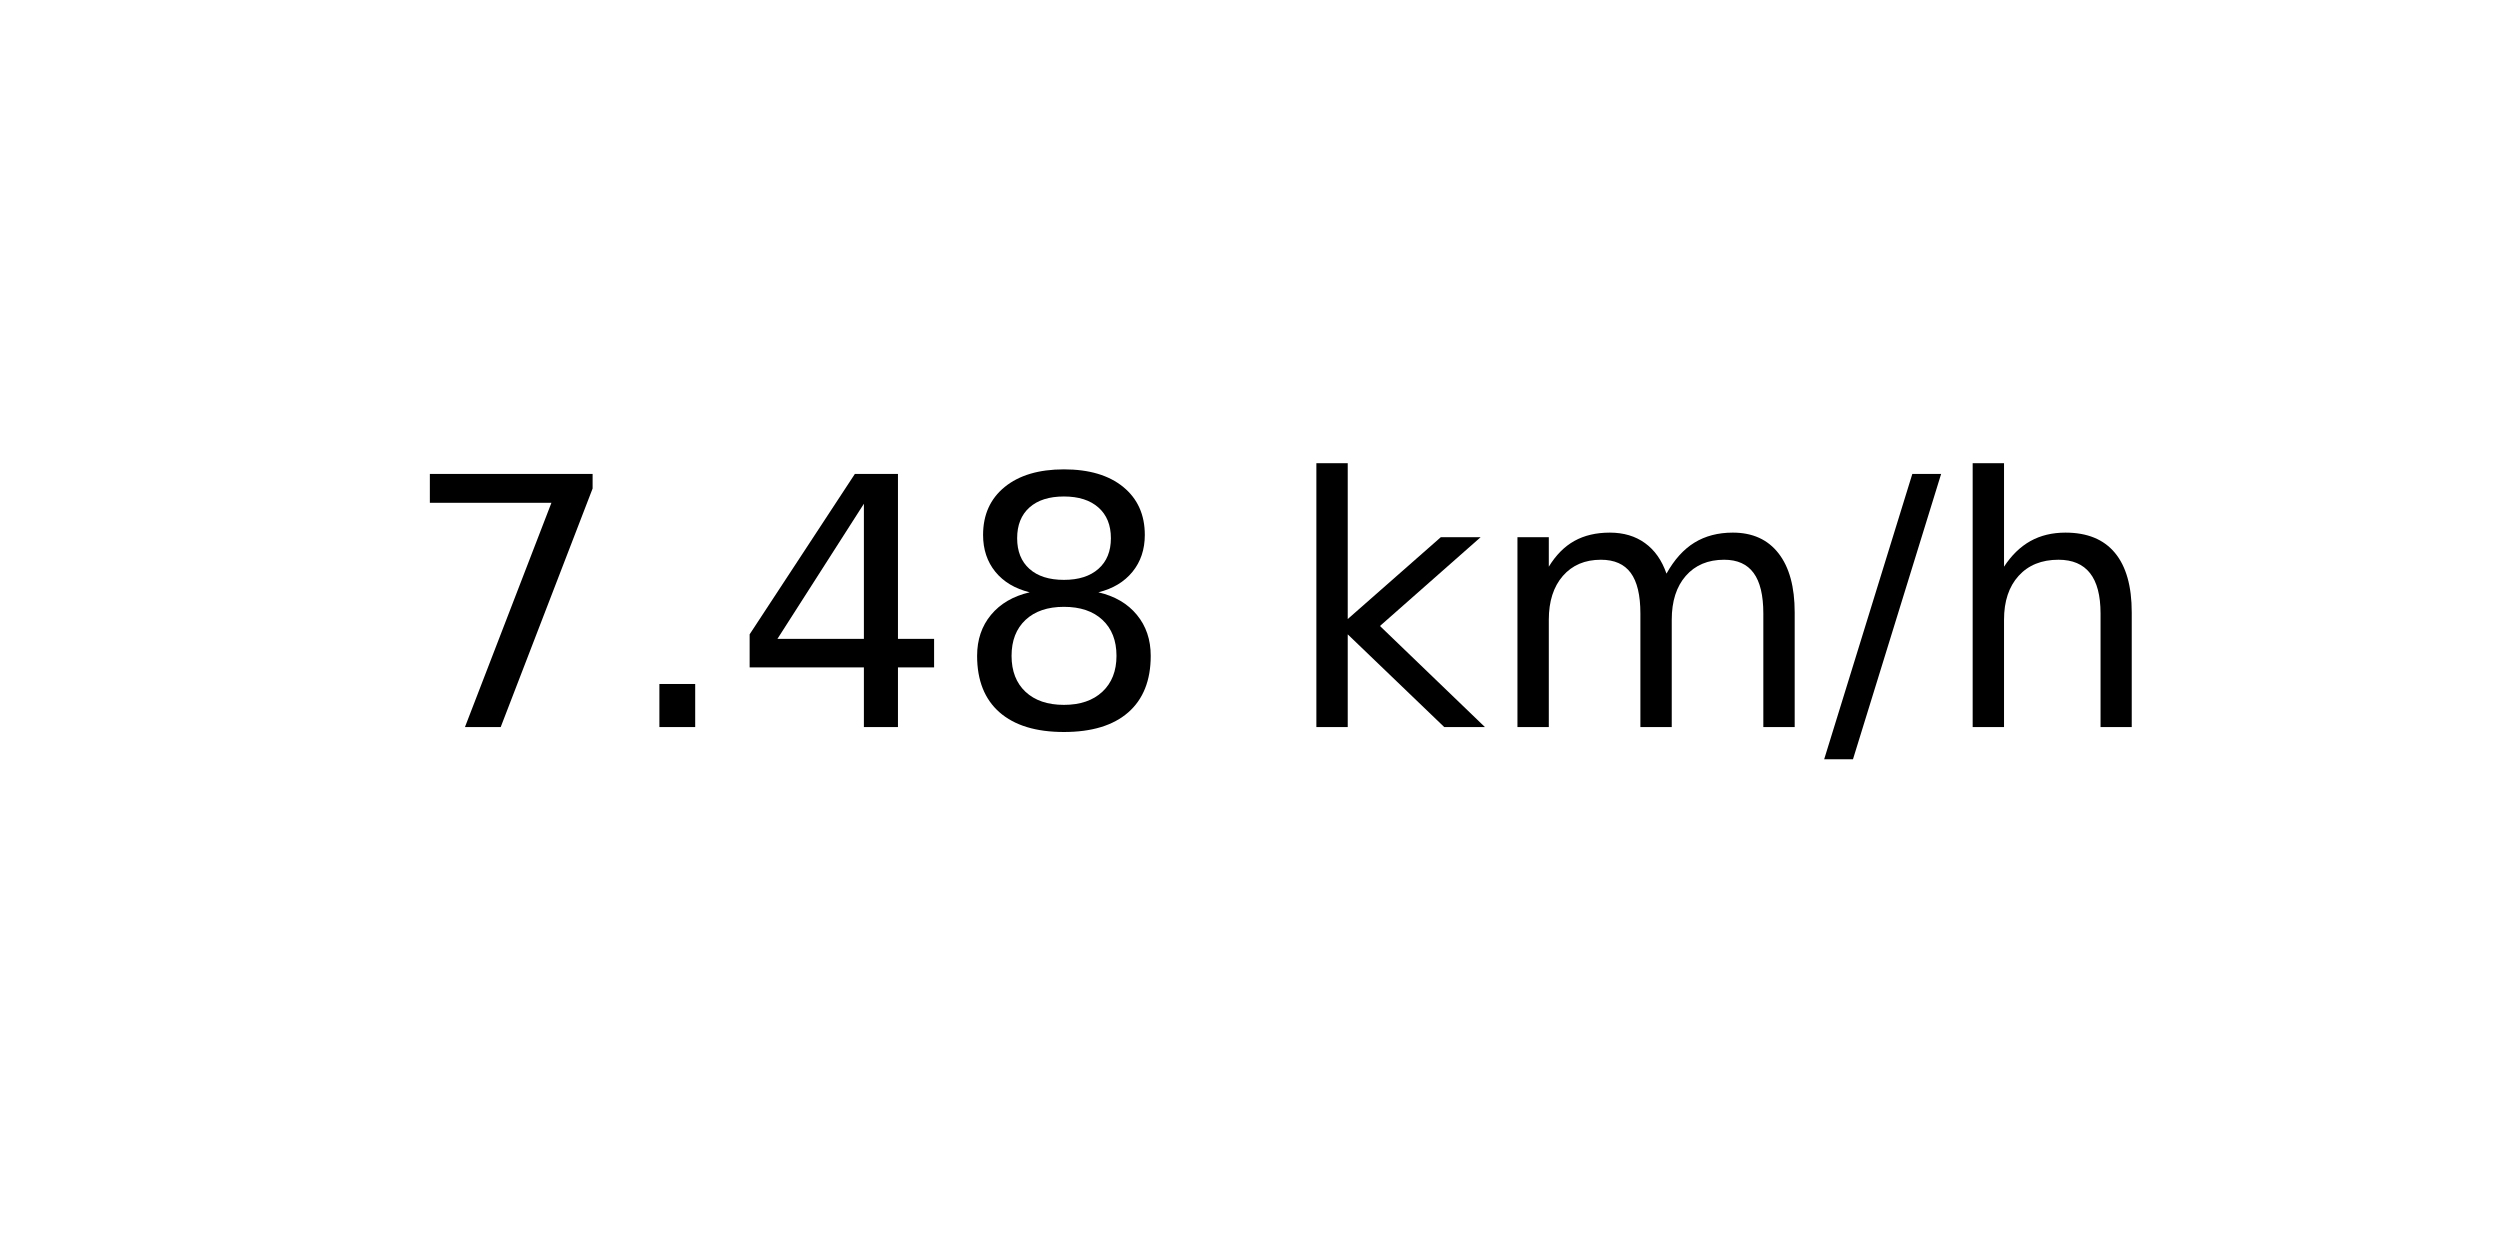
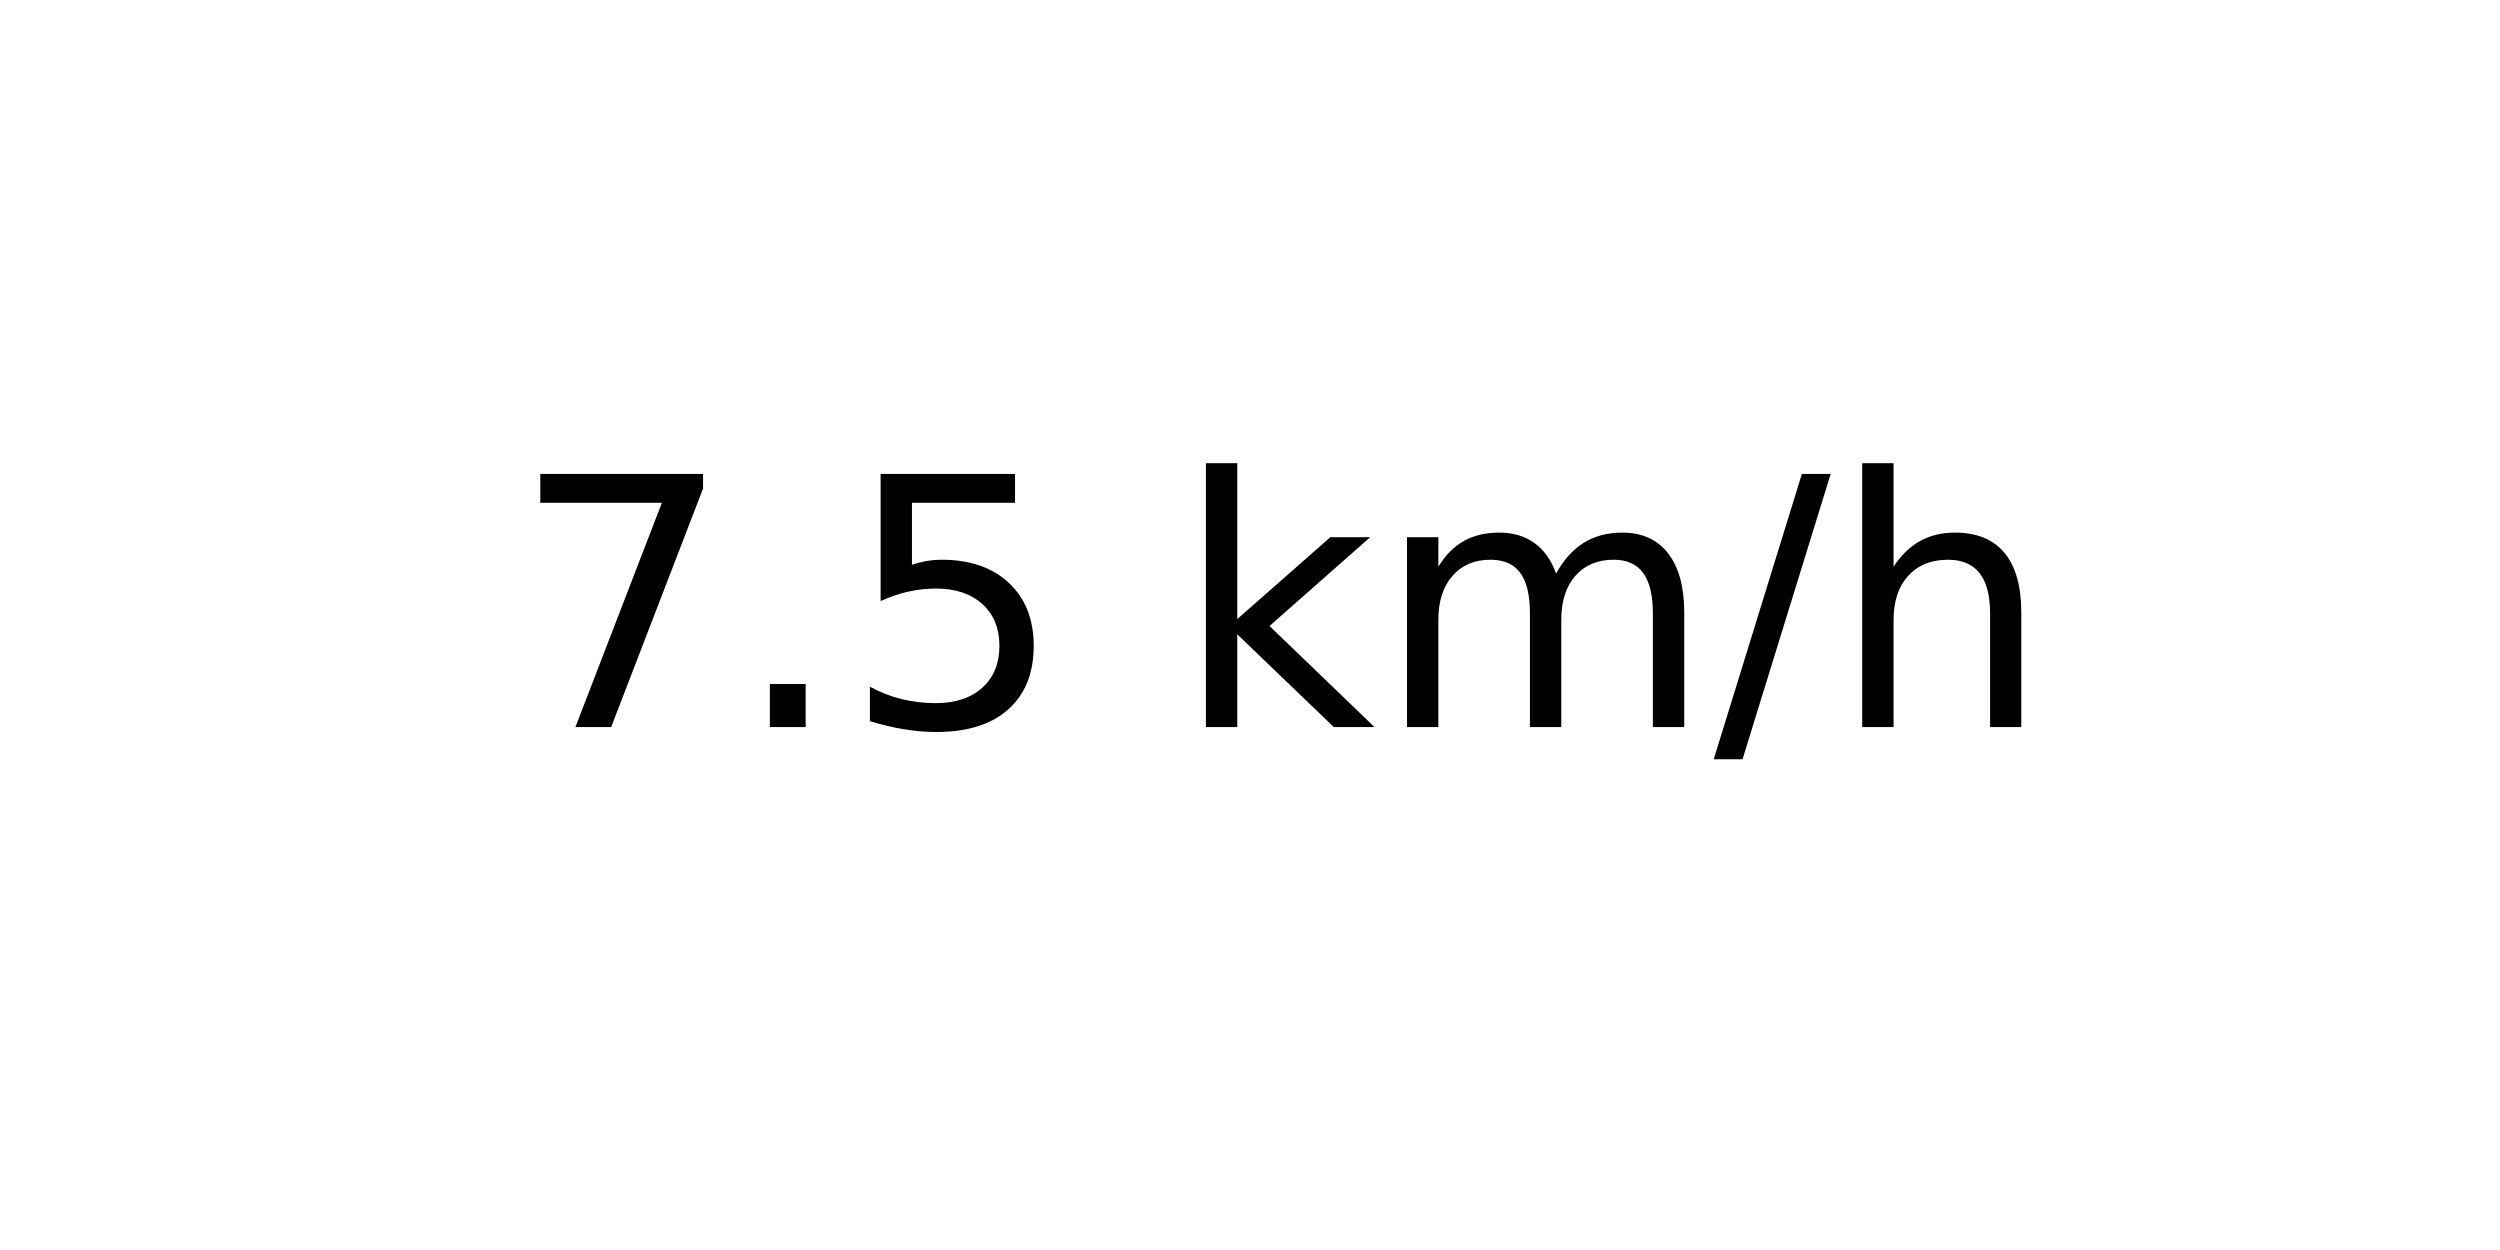
<svg xmlns="http://www.w3.org/2000/svg" xmlns:xlink="http://www.w3.org/1999/xlink" width="72pt" height="36pt" viewBox="0 0 72 36" version="1.1">
  <defs>
    <style type="text/css">*{stroke-linejoin: round; stroke-linecap: butt}</style>
  </defs>
  <g id="figure_1">
    <g id="axes_1">
      <g id="text_1">
-         <g transform="translate(11.55937 20.93937) scale(0.1 -0.1)">
+         <g transform="translate(14.74062 20.93937) scale(0.1 -0.1)">
          <defs>
            <path id="DejaVuSans-37" d="M 525 4666  L 3525 4666  L 3525 4397  L 1831 0  L 1172 0  L 2766 4134  L 525 4134  L 525 4666  z " transform="scale(0.015625)" />
            <path id="DejaVuSans-2e" d="M 684 794  L 1344 794  L 1344 0  L 684 0  L 684 794  z " transform="scale(0.015625)" />
-             <path id="DejaVuSans-34" d="M 2419 4116  L 825 1625  L 2419 1625  L 2419 4116  z M 2253 4666  L 3047 4666  L 3047 1625  L 3713 1625  L 3713 1100  L 3047 1100  L 3047 0  L 2419 0  L 2419 1100  L 313 1100  L 313 1709  L 2253 4666  z " transform="scale(0.015625)" />
-             <path id="DejaVuSans-38" d="M 2034 2216  Q 1584 2216 1326 1975  Q 1069 1734 1069 1313  Q 1069 891 1326 650  Q 1584 409 2034 409  Q 2484 409 2743 651  Q 3003 894 3003 1313  Q 3003 1734 2745 1975  Q 2488 2216 2034 2216  z M 1403 2484  Q 997 2584 770 2862  Q 544 3141 544 3541  Q 544 4100 942 4425  Q 1341 4750 2034 4750  Q 2731 4750 3128 4425  Q 3525 4100 3525 3541  Q 3525 3141 3298 2862  Q 3072 2584 2669 2484  Q 3125 2378 3379 2068  Q 3634 1759 3634 1313  Q 3634 634 3220 271  Q 2806 -91 2034 -91  Q 1263 -91 848 271  Q 434 634 434 1313  Q 434 1759 690 2068  Q 947 2378 1403 2484  z M 1172 3481  Q 1172 3119 1398 2916  Q 1625 2713 2034 2713  Q 2441 2713 2670 2916  Q 2900 3119 2900 3481  Q 2900 3844 2670 4047  Q 2441 4250 2034 4250  Q 1625 4250 1398 4047  Q 1172 3844 1172 3481  z " transform="scale(0.015625)" />
+             <path id="DejaVuSans-35" d="M 691 4666  L 3169 4666  L 3169 4134  L 1269 4134  L 1269 2991  Q 1406 3038 1543 3061  Q 1681 3084 1819 3084  Q 2600 3084 3056 2656  Q 3513 2228 3513 1497  Q 3513 744 3044 326  Q 2575 -91 1722 -91  Q 1428 -91 1123 -41  Q 819 9 494 109  L 494 744  Q 775 591 1075 516  Q 1375 441 1709 441  Q 2250 441 2565 725  Q 2881 1009 2881 1497  Q 2881 1984 2565 2268  Q 2250 2553 1709 2553  Q 1456 2553 1204 2497  Q 953 2441 691 2322  L 691 4666  z " transform="scale(0.015625)" />
            <path id="DejaVuSans-20" transform="scale(0.015625)" />
            <path id="DejaVuSans-6b" d="M 581 4863  L 1159 4863  L 1159 1991  L 2875 3500  L 3609 3500  L 1753 1863  L 3688 0  L 2938 0  L 1159 1709  L 1159 0  L 581 0  L 581 4863  z " transform="scale(0.015625)" />
            <path id="DejaVuSans-6d" d="M 3328 2828  Q 3544 3216 3844 3400  Q 4144 3584 4550 3584  Q 5097 3584 5394 3201  Q 5691 2819 5691 2113  L 5691 0  L 5113 0  L 5113 2094  Q 5113 2597 4934 2840  Q 4756 3084 4391 3084  Q 3944 3084 3684 2787  Q 3425 2491 3425 1978  L 3425 0  L 2847 0  L 2847 2094  Q 2847 2600 2669 2842  Q 2491 3084 2119 3084  Q 1678 3084 1418 2786  Q 1159 2488 1159 1978  L 1159 0  L 581 0  L 581 3500  L 1159 3500  L 1159 2956  Q 1356 3278 1631 3431  Q 1906 3584 2284 3584  Q 2666 3584 2933 3390  Q 3200 3197 3328 2828  z " transform="scale(0.015625)" />
            <path id="DejaVuSans-2f" d="M 1625 4666  L 2156 4666  L 531 -594  L 0 -594  L 1625 4666  z " transform="scale(0.015625)" />
            <path id="DejaVuSans-68" d="M 3513 2113  L 3513 0  L 2938 0  L 2938 2094  Q 2938 2591 2744 2837  Q 2550 3084 2163 3084  Q 1697 3084 1428 2787  Q 1159 2491 1159 1978  L 1159 0  L 581 0  L 581 4863  L 1159 4863  L 1159 2956  Q 1366 3272 1645 3428  Q 1925 3584 2291 3584  Q 2894 3584 3203 3211  Q 3513 2838 3513 2113  z " transform="scale(0.015625)" />
          </defs>
          <use xlink:href="#DejaVuSans-37" />
          <use xlink:href="#DejaVuSans-2e" x="63.623" />
-           <use xlink:href="#DejaVuSans-34" x="95.41" />
-           <use xlink:href="#DejaVuSans-38" x="159.033" />
-           <use xlink:href="#DejaVuSans-20" x="222.656" />
-           <use xlink:href="#DejaVuSans-6b" x="254.443" />
-           <use xlink:href="#DejaVuSans-6d" x="312.354" />
-           <use xlink:href="#DejaVuSans-2f" x="409.766" />
-           <use xlink:href="#DejaVuSans-68" x="443.457" />
+           <use xlink:href="#DejaVuSans-35" x="95.41" />
+           <use xlink:href="#DejaVuSans-20" x="159.033" />
+           <use xlink:href="#DejaVuSans-6b" x="190.82" />
+           <use xlink:href="#DejaVuSans-6d" x="248.73" />
+           <use xlink:href="#DejaVuSans-2f" x="346.143" />
+           <use xlink:href="#DejaVuSans-68" x="379.834" />
        </g>
      </g>
    </g>
  </g>
</svg>
